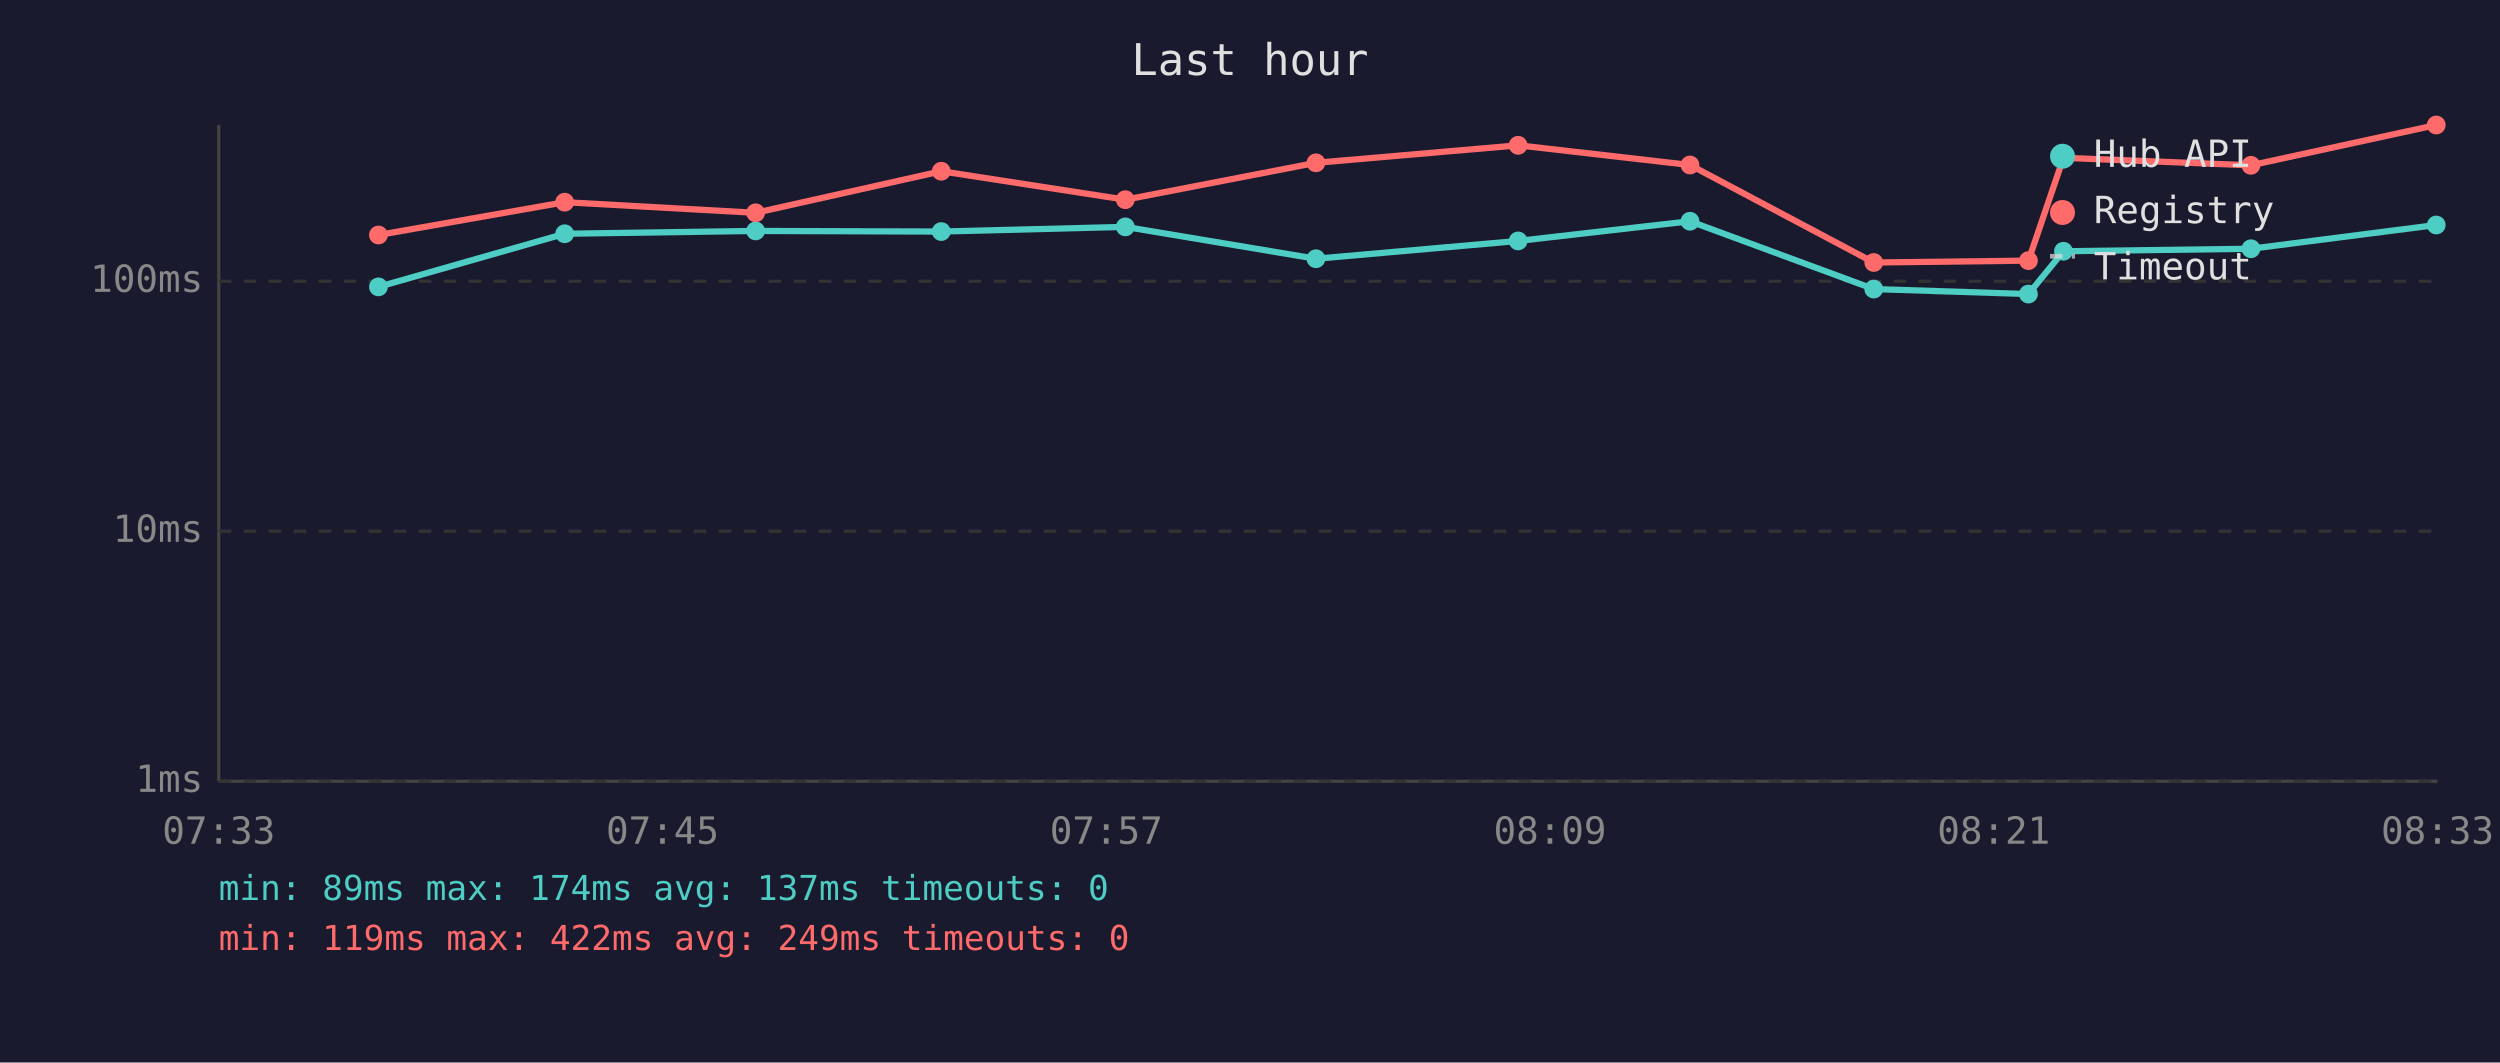
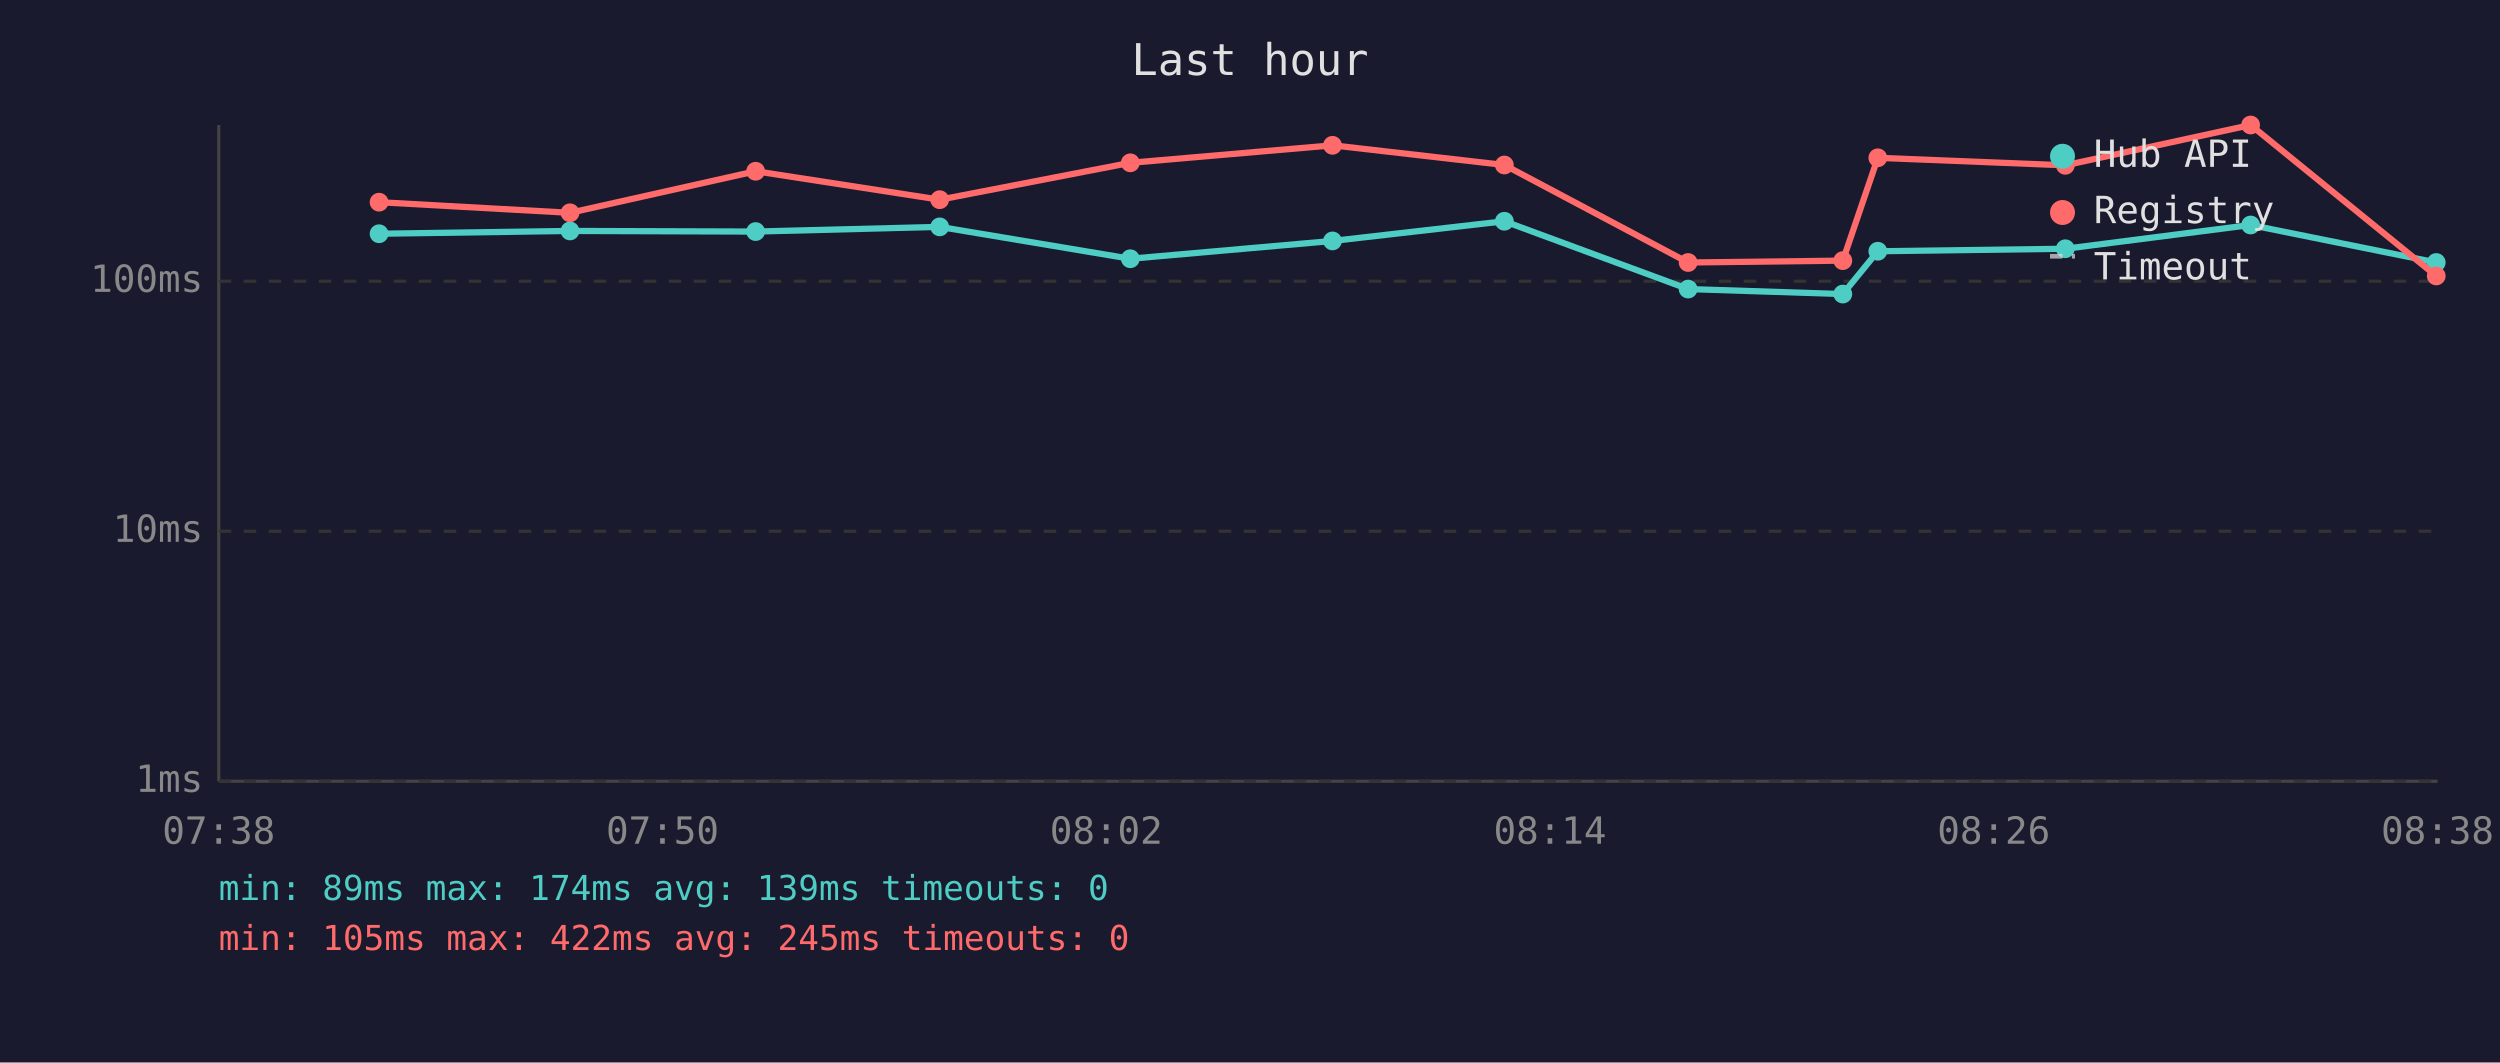
<svg xmlns="http://www.w3.org/2000/svg" viewBox="0 0 800 340" font-family="monospace" font-size="12">
  <rect width="800" height="340" fill="#1a1a2e" />
  <text x="400" y="24" fill="#e0e0e0" font-size="14" text-anchor="middle">Last hour</text>
  <line x1="70" y1="40" x2="70" y2="250" stroke="#444" stroke-width="1" />
  <line x1="70" y1="250" x2="780" y2="250" stroke="#444" stroke-width="1" />
  <line x1="70" y1="250" x2="780" y2="250" stroke="#333" stroke-width="1" stroke-dasharray="4" />
  <text x="65" y="250" fill="#888" text-anchor="end" dominant-baseline="middle">1ms</text>
  <line x1="70" y1="170" x2="780" y2="170" stroke="#333" stroke-width="1" stroke-dasharray="4" />
  <text x="65" y="170" fill="#888" text-anchor="end" dominant-baseline="middle">10ms</text>
  <line x1="70" y1="90" x2="780" y2="90" stroke="#333" stroke-width="1" stroke-dasharray="4" />
  <text x="65" y="90" fill="#888" text-anchor="end" dominant-baseline="middle">100ms</text>
-   <text x="70" y="270" fill="#888" text-anchor="middle">07:33</text>
-   <text x="212" y="270" fill="#888" text-anchor="middle">07:45</text>
-   <text x="354" y="270" fill="#888" text-anchor="middle">07:57</text>
-   <text x="496" y="270" fill="#888" text-anchor="middle">08:09</text>
-   <text x="638" y="270" fill="#888" text-anchor="middle">08:21</text>
-   <text x="780" y="270" fill="#888" text-anchor="middle">08:33</text>
-   <polyline points="121.1,91.8 180.7,74.8 241.8,73.9 301.2,74.1 360.1,72.6 421.1,82.8 485.8,77.1 540.8,70.8 599.6,92.5 649.1,94.1 660.3,80.4 720.3,79.6 779.6,72.0" fill="none" stroke="#4ecdc4" stroke-width="2" opacity="1" />
-   <circle cx="121.1" cy="91.8" r="3" fill="#4ecdc4" />
-   <circle cx="180.7" cy="74.8" r="3" fill="#4ecdc4" />
-   <circle cx="241.8" cy="73.9" r="3" fill="#4ecdc4" />
-   <circle cx="301.2" cy="74.1" r="3" fill="#4ecdc4" />
-   <circle cx="360.1" cy="72.6" r="3" fill="#4ecdc4" />
-   <circle cx="421.1" cy="82.8" r="3" fill="#4ecdc4" />
-   <circle cx="485.8" cy="77.1" r="3" fill="#4ecdc4" />
-   <circle cx="540.8" cy="70.8" r="3" fill="#4ecdc4" />
-   <circle cx="599.6" cy="92.5" r="3" fill="#4ecdc4" />
-   <circle cx="649.1" cy="94.1" r="3" fill="#4ecdc4" />
-   <circle cx="660.3" cy="80.4" r="3" fill="#4ecdc4" />
-   <circle cx="720.3" cy="79.6" r="3" fill="#4ecdc4" />
-   <circle cx="779.6" cy="72.0" r="3" fill="#4ecdc4" />
-   <polyline points="121.1,75.2 180.7,64.7 241.8,68.1 301.2,54.8 360.1,63.9 421.1,52.1 485.8,46.5 540.8,52.8 599.6,84.0 649.1,83.4 660.3,50.5 720.3,52.9 779.6,40.0" fill="none" stroke="#ff6b6b" stroke-width="2" opacity="1" />
-   <circle cx="121.1" cy="75.2" r="3" fill="#ff6b6b" />
-   <circle cx="180.7" cy="64.7" r="3" fill="#ff6b6b" />
-   <circle cx="241.8" cy="68.1" r="3" fill="#ff6b6b" />
-   <circle cx="301.2" cy="54.8" r="3" fill="#ff6b6b" />
-   <circle cx="360.1" cy="63.9" r="3" fill="#ff6b6b" />
-   <circle cx="421.1" cy="52.1" r="3" fill="#ff6b6b" />
-   <circle cx="485.8" cy="46.5" r="3" fill="#ff6b6b" />
-   <circle cx="540.8" cy="52.8" r="3" fill="#ff6b6b" />
-   <circle cx="599.6" cy="84.0" r="3" fill="#ff6b6b" />
-   <circle cx="649.1" cy="83.4" r="3" fill="#ff6b6b" />
-   <circle cx="660.3" cy="50.5" r="3" fill="#ff6b6b" />
-   <circle cx="720.3" cy="52.9" r="3" fill="#ff6b6b" />
-   <circle cx="779.6" cy="40.0" r="3" fill="#ff6b6b" />
+   <text x="70" y="270" fill="#888" text-anchor="middle">07:38</text>
+   <text x="212" y="270" fill="#888" text-anchor="middle">07:50</text>
+   <text x="354" y="270" fill="#888" text-anchor="middle">08:02</text>
+   <text x="496" y="270" fill="#888" text-anchor="middle">08:14</text>
+   <text x="638" y="270" fill="#888" text-anchor="middle">08:26</text>
+   <text x="780" y="270" fill="#888" text-anchor="middle">08:38</text>
+   <polyline points="121.3,74.8 182.4,73.9 241.8,74.1 300.7,72.6 361.7,82.8 426.4,77.1 481.4,70.8 540.2,92.5 589.7,94.1 600.9,80.4 660.9,79.6 720.2,72.0 779.6,84.0" fill="none" stroke="#4ecdc4" stroke-width="2" opacity="1" />
+   <circle cx="121.3" cy="74.8" r="3" fill="#4ecdc4" />
+   <circle cx="182.4" cy="73.9" r="3" fill="#4ecdc4" />
+   <circle cx="241.8" cy="74.1" r="3" fill="#4ecdc4" />
+   <circle cx="300.7" cy="72.6" r="3" fill="#4ecdc4" />
+   <circle cx="361.7" cy="82.8" r="3" fill="#4ecdc4" />
+   <circle cx="426.4" cy="77.1" r="3" fill="#4ecdc4" />
+   <circle cx="481.4" cy="70.8" r="3" fill="#4ecdc4" />
+   <circle cx="540.2" cy="92.5" r="3" fill="#4ecdc4" />
+   <circle cx="589.7" cy="94.1" r="3" fill="#4ecdc4" />
+   <circle cx="600.9" cy="80.4" r="3" fill="#4ecdc4" />
+   <circle cx="660.9" cy="79.6" r="3" fill="#4ecdc4" />
+   <circle cx="720.2" cy="72.0" r="3" fill="#4ecdc4" />
+   <circle cx="779.6" cy="84.0" r="3" fill="#4ecdc4" />
+   <polyline points="121.3,64.7 182.4,68.1 241.8,54.8 300.7,63.9 361.7,52.1 426.4,46.5 481.4,52.8 540.2,84.0 589.7,83.4 600.9,50.5 660.9,52.9 720.2,40.0 779.6,88.3" fill="none" stroke="#ff6b6b" stroke-width="2" opacity="1" />
+   <circle cx="121.3" cy="64.7" r="3" fill="#ff6b6b" />
+   <circle cx="182.4" cy="68.1" r="3" fill="#ff6b6b" />
+   <circle cx="241.8" cy="54.8" r="3" fill="#ff6b6b" />
+   <circle cx="300.7" cy="63.9" r="3" fill="#ff6b6b" />
+   <circle cx="361.7" cy="52.1" r="3" fill="#ff6b6b" />
+   <circle cx="426.4" cy="46.5" r="3" fill="#ff6b6b" />
+   <circle cx="481.4" cy="52.8" r="3" fill="#ff6b6b" />
+   <circle cx="540.2" cy="84.0" r="3" fill="#ff6b6b" />
+   <circle cx="589.7" cy="83.4" r="3" fill="#ff6b6b" />
+   <circle cx="600.9" cy="50.5" r="3" fill="#ff6b6b" />
+   <circle cx="660.9" cy="52.9" r="3" fill="#ff6b6b" />
+   <circle cx="720.2" cy="40.0" r="3" fill="#ff6b6b" />
+   <circle cx="779.6" cy="88.3" r="3" fill="#ff6b6b" />
  <circle cx="660" cy="50" r="4" fill="#4ecdc4" />
  <text x="670" y="50" fill="#e0e0e0" dominant-baseline="middle">Hub API</text>
  <circle cx="660" cy="68" r="4" fill="#ff6b6b" />
  <text x="670" y="68" fill="#e0e0e0" dominant-baseline="middle">Registry</text>
  <line x1="656" y1="82" x2="664" y2="82" stroke="#e0e0e0" stroke-width="1.5" stroke-dasharray="4,3" opacity="0.7" />
  <text x="670" y="86" fill="#e0e0e0" dominant-baseline="middle">Timeout</text>
-   <text x="70" y="288" fill="#4ecdc4" font-size="11">min: 89ms  max: 174ms  avg: 137ms  timeouts: 0</text>
-   <text x="70" y="304" fill="#ff6b6b" font-size="11">min: 119ms  max: 422ms  avg: 249ms  timeouts: 0</text>
+   <text x="70" y="288" fill="#4ecdc4" font-size="11">min: 89ms  max: 174ms  avg: 139ms  timeouts: 0</text>
+   <text x="70" y="304" fill="#ff6b6b" font-size="11">min: 105ms  max: 422ms  avg: 245ms  timeouts: 0</text>
</svg>
